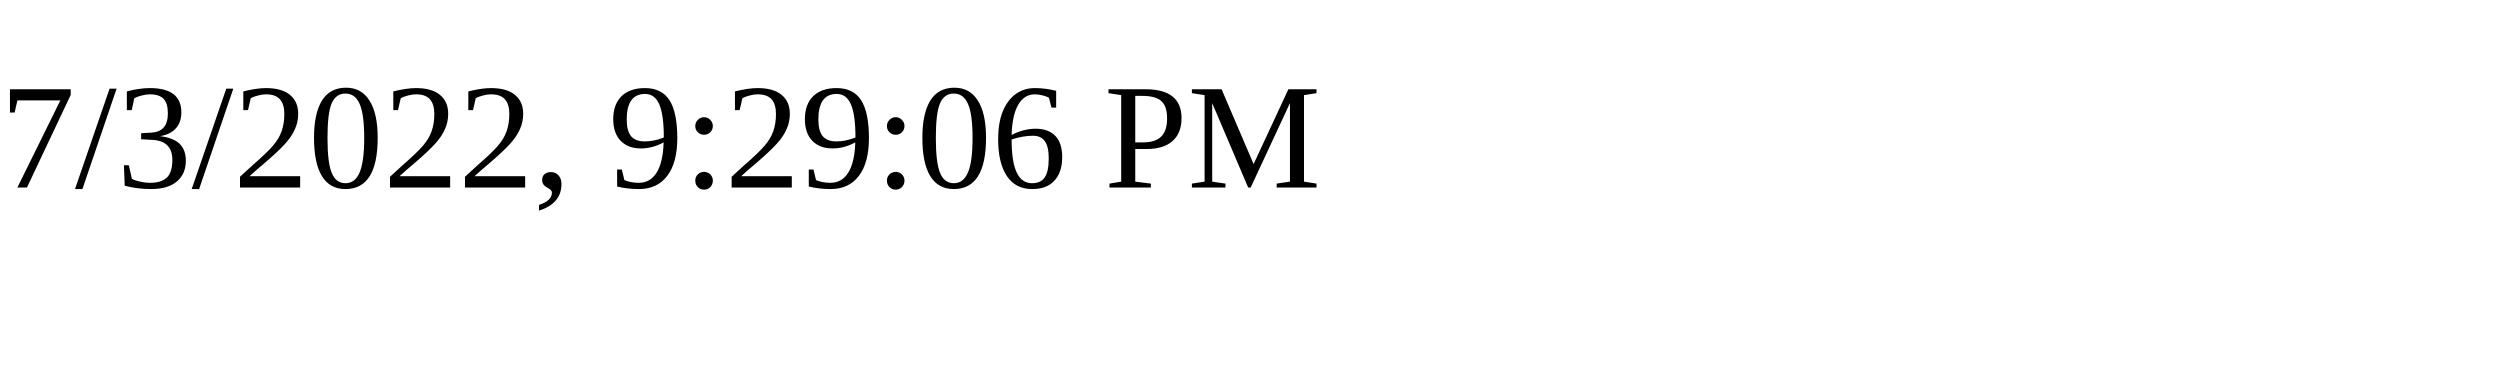
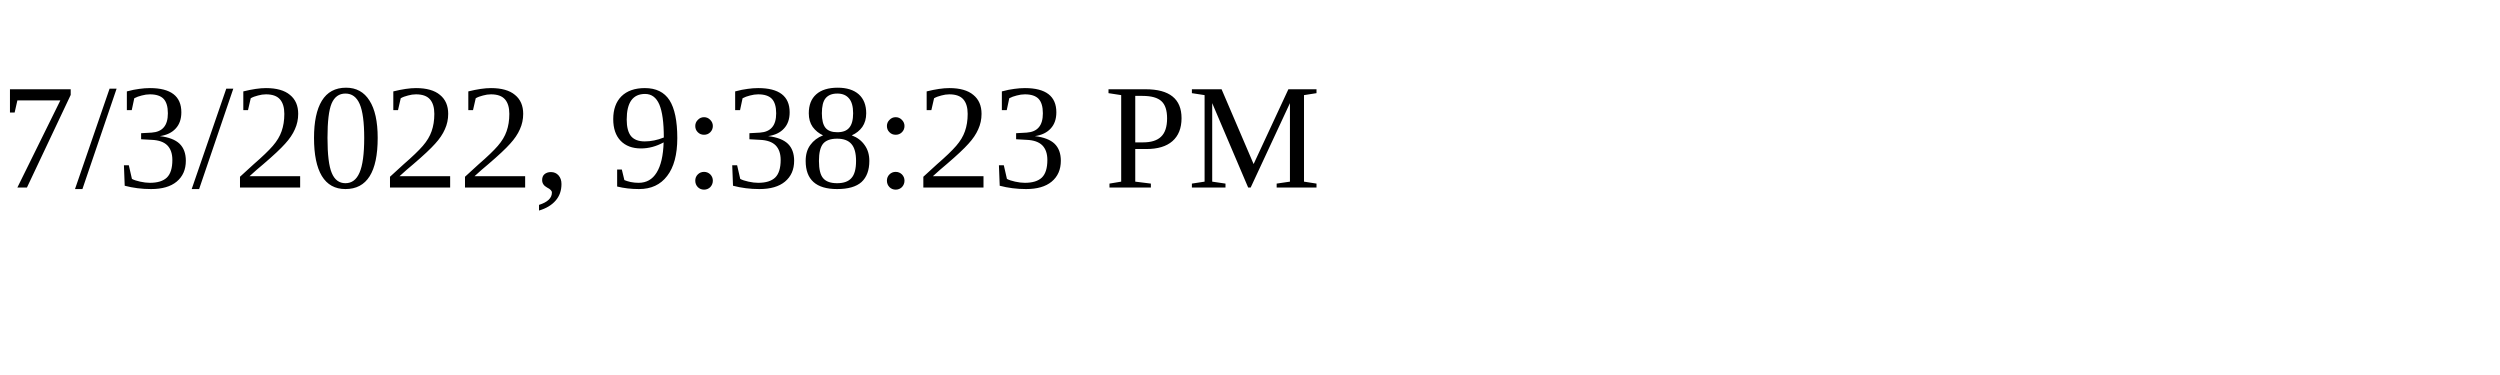
<svg xmlns="http://www.w3.org/2000/svg" height="30" width="200">
-   <text x="0" y="15">7/3/2022, 9:29:06 PM</text>
+   <text x="0" y="15">7/3/2022, 9:38:23 PM</text>
</svg>
